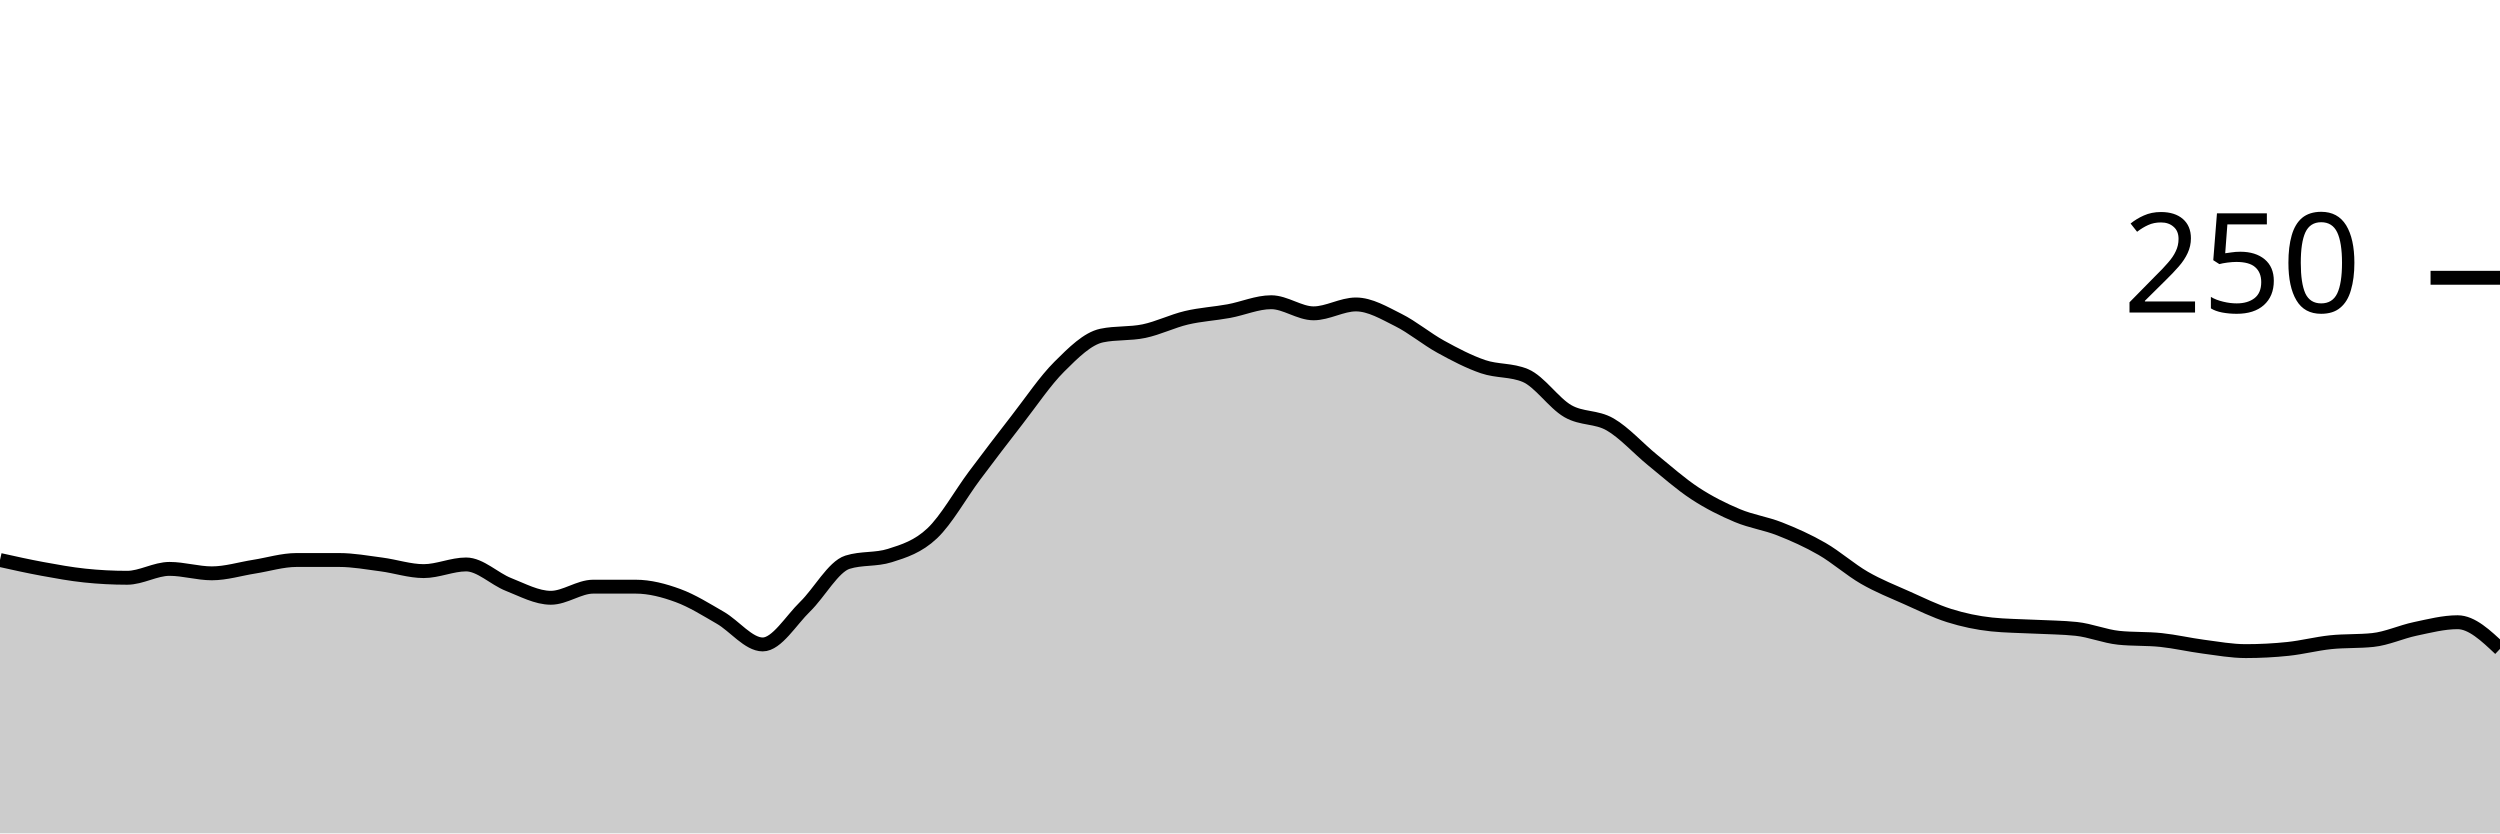
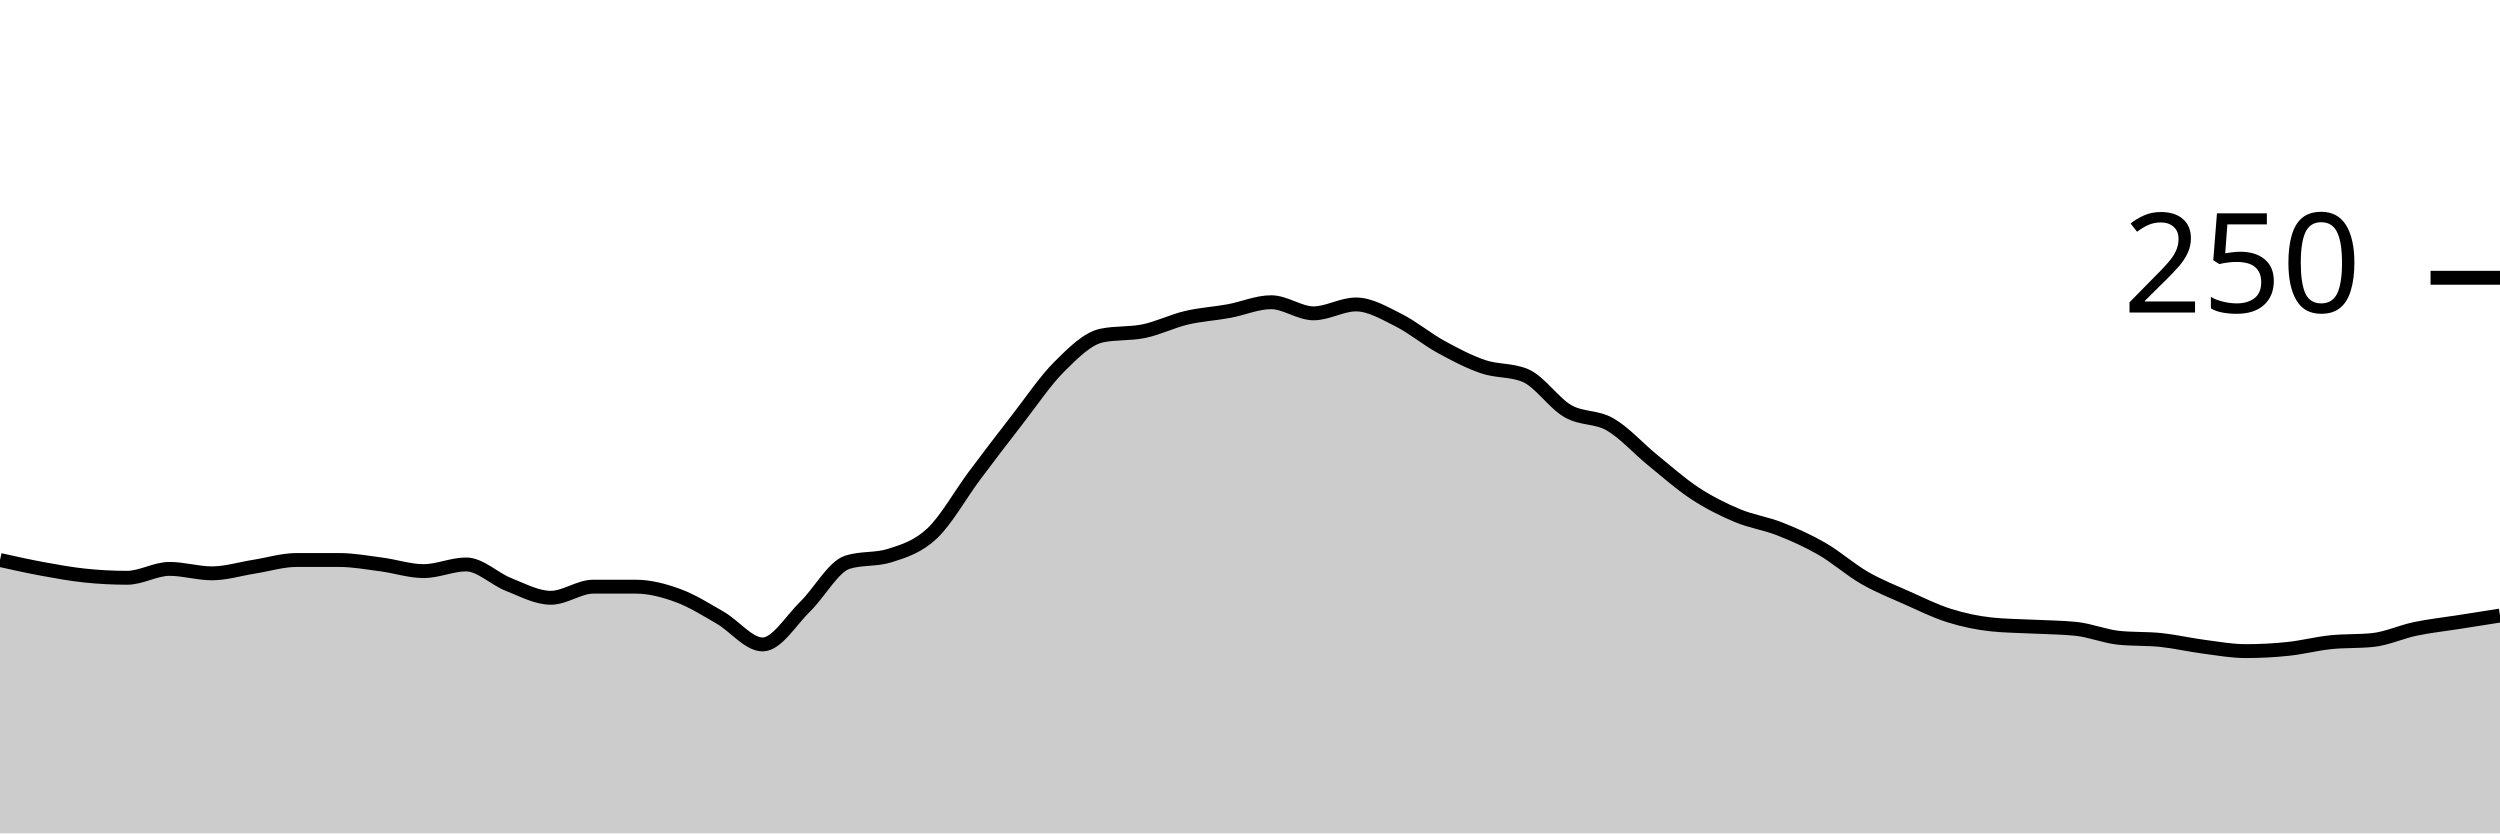
<svg xmlns="http://www.w3.org/2000/svg" viewBox="0 0 180 60">
  <g transform="translate(0,20)">
-     <path class="area" fill="rgba(0, 0, 0, 0.2)" d="M0,20.32C1.017,20.547,2.034,20.773,3.051,20.96C4.068,21.147,5.085,21.333,6.102,21.44C7.119,21.547,8.136,21.6,9.153,21.6C10.169,21.6,11.186,20.96,12.203,20.96C13.22,20.96,14.237,21.28,15.254,21.28C16.271,21.28,17.288,20.96,18.305,20.8C19.322,20.64,20.339,20.32,21.356,20.32C22.373,20.32,23.39,20.32,24.407,20.32C25.424,20.32,26.441,20.507,27.458,20.64C28.475,20.773,29.492,21.12,30.508,21.12C31.525,21.12,32.542,20.64,33.559,20.64C34.576,20.64,35.593,21.68,36.61,22.08C37.627,22.48,38.644,23.04,39.661,23.04C40.678,23.04,41.695,22.24,42.712,22.24C43.729,22.24,44.746,22.24,45.763,22.24C46.78,22.24,47.797,22.507,48.814,22.88C49.831,23.253,50.847,23.893,51.864,24.48C52.881,25.067,53.898,26.4,54.915,26.4C55.932,26.4,56.949,24.667,57.966,23.68C58.983,22.693,60,20.8,61.017,20.48C62.034,20.16,63.051,20.32,64.068,20C65.085,19.68,66.102,19.36,67.119,18.4C68.136,17.44,69.153,15.6,70.169,14.24C71.186,12.88,72.203,11.547,73.22,10.24C74.237,8.933,75.254,7.413,76.271,6.4C77.288,5.387,78.305,4.373,79.322,4.16C80.339,3.947,81.356,4.053,82.373,3.84C83.39,3.627,84.407,3.12,85.424,2.88C86.441,2.64,87.458,2.587,88.475,2.4C89.492,2.213,90.508,1.76,91.525,1.76C92.542,1.76,93.559,2.56,94.576,2.56C95.593,2.56,96.61,1.92,97.627,1.92C98.644,1.92,99.661,2.533,100.678,3.04C101.695,3.547,102.712,4.4,103.729,4.96C104.746,5.52,105.763,6.053,106.78,6.4C107.797,6.747,108.814,6.613,109.831,7.04C110.847,7.467,111.864,9.013,112.881,9.6C113.898,10.187,114.915,9.973,115.932,10.56C116.949,11.147,117.966,12.293,118.983,13.12C120,13.947,121.017,14.853,122.034,15.52C123.051,16.187,124.068,16.693,125.085,17.12C126.102,17.547,127.119,17.68,128.136,18.08C129.153,18.48,130.169,18.933,131.186,19.52C132.203,20.107,133.22,21.013,134.237,21.6C135.254,22.187,136.271,22.587,137.288,23.04C138.305,23.493,139.322,24,140.339,24.32C141.356,24.64,142.373,24.853,143.39,24.96C144.407,25.067,145.424,25.067,146.441,25.12C147.458,25.173,148.475,25.173,149.492,25.28C150.508,25.387,151.525,25.813,152.542,25.92C153.559,26.027,154.576,25.973,155.593,26.08C156.61,26.187,157.627,26.427,158.644,26.56C159.661,26.693,160.678,26.88,161.695,26.88C162.712,26.88,163.729,26.827,164.746,26.72C165.763,26.613,166.78,26.347,167.797,26.24C168.814,26.133,169.831,26.187,170.847,26.08C171.864,25.973,172.881,25.493,173.898,25.28C174.915,25.067,175.932,24.8,176.949,24.8C177.966,24.8,178.983,25.76,180,26.72L180,40C178.983,40,177.966,40,176.949,40C175.932,40,174.915,40,173.898,40C172.881,40,171.864,40,170.847,40C169.831,40,168.814,40,167.797,40C166.78,40,165.763,40,164.746,40C163.729,40,162.712,40,161.695,40C160.678,40,159.661,40,158.644,40C157.627,40,156.61,40,155.593,40C154.576,40,153.559,40,152.542,40C151.525,40,150.508,40,149.492,40C148.475,40,147.458,40,146.441,40C145.424,40,144.407,40,143.39,40C142.373,40,141.356,40,140.339,40C139.322,40,138.305,40,137.288,40C136.271,40,135.254,40,134.237,40C133.22,40,132.203,40,131.186,40C130.169,40,129.153,40,128.136,40C127.119,40,126.102,40,125.085,40C124.068,40,123.051,40,122.034,40C121.017,40,120,40,118.983,40C117.966,40,116.949,40,115.932,40C114.915,40,113.898,40,112.881,40C111.864,40,110.847,40,109.831,40C108.814,40,107.797,40,106.78,40C105.763,40,104.746,40,103.729,40C102.712,40,101.695,40,100.678,40C99.661,40,98.644,40,97.627,40C96.61,40,95.593,40,94.576,40C93.559,40,92.542,40,91.525,40C90.508,40,89.492,40,88.475,40C87.458,40,86.441,40,85.424,40C84.407,40,83.39,40,82.373,40C81.356,40,80.339,40,79.322,40C78.305,40,77.288,40,76.271,40C75.254,40,74.237,40,73.22,40C72.203,40,71.186,40,70.169,40C69.153,40,68.136,40,67.119,40C66.102,40,65.085,40,64.068,40C63.051,40,62.034,40,61.017,40C60,40,58.983,40,57.966,40C56.949,40,55.932,40,54.915,40C53.898,40,52.881,40,51.864,40C50.847,40,49.831,40,48.814,40C47.797,40,46.78,40,45.763,40C44.746,40,43.729,40,42.712,40C41.695,40,40.678,40,39.661,40C38.644,40,37.627,40,36.61,40C35.593,40,34.576,40,33.559,40C32.542,40,31.525,40,30.508,40C29.492,40,28.475,40,27.458,40C26.441,40,25.424,40,24.407,40C23.39,40,22.373,40,21.356,40C20.339,40,19.322,40,18.305,40C17.288,40,16.271,40,15.254,40C14.237,40,13.22,40,12.203,40C11.186,40,10.169,40,9.153,40C8.136,40,7.119,40,6.102,40C5.085,40,4.068,40,3.051,40C2.034,40,1.017,40,0,40Z" />
-     <path class="line" stroke="black" fill="none" d="M0,20.32C1.017,20.547,2.034,20.773,3.051,20.96C4.068,21.147,5.085,21.333,6.102,21.44C7.119,21.547,8.136,21.6,9.153,21.6C10.169,21.6,11.186,20.96,12.203,20.96C13.22,20.96,14.237,21.28,15.254,21.28C16.271,21.28,17.288,20.96,18.305,20.8C19.322,20.64,20.339,20.32,21.356,20.32C22.373,20.32,23.39,20.32,24.407,20.32C25.424,20.32,26.441,20.507,27.458,20.64C28.475,20.773,29.492,21.12,30.508,21.12C31.525,21.12,32.542,20.64,33.559,20.64C34.576,20.64,35.593,21.68,36.61,22.08C37.627,22.48,38.644,23.04,39.661,23.04C40.678,23.04,41.695,22.24,42.712,22.24C43.729,22.24,44.746,22.24,45.763,22.24C46.78,22.24,47.797,22.507,48.814,22.88C49.831,23.253,50.847,23.893,51.864,24.48C52.881,25.067,53.898,26.4,54.915,26.4C55.932,26.4,56.949,24.667,57.966,23.68C58.983,22.693,60,20.8,61.017,20.48C62.034,20.16,63.051,20.32,64.068,20C65.085,19.68,66.102,19.36,67.119,18.4C68.136,17.44,69.153,15.6,70.169,14.24C71.186,12.88,72.203,11.547,73.22,10.24C74.237,8.933,75.254,7.413,76.271,6.4C77.288,5.387,78.305,4.373,79.322,4.16C80.339,3.947,81.356,4.053,82.373,3.84C83.39,3.627,84.407,3.12,85.424,2.88C86.441,2.64,87.458,2.587,88.475,2.4C89.492,2.213,90.508,1.76,91.525,1.76C92.542,1.76,93.559,2.56,94.576,2.56C95.593,2.56,96.61,1.92,97.627,1.92C98.644,1.92,99.661,2.533,100.678,3.04C101.695,3.547,102.712,4.4,103.729,4.96C104.746,5.52,105.763,6.053,106.78,6.4C107.797,6.747,108.814,6.613,109.831,7.04C110.847,7.467,111.864,9.013,112.881,9.6C113.898,10.187,114.915,9.973,115.932,10.56C116.949,11.147,117.966,12.293,118.983,13.12C120,13.947,121.017,14.853,122.034,15.52C123.051,16.187,124.068,16.693,125.085,17.12C126.102,17.547,127.119,17.68,128.136,18.08C129.153,18.48,130.169,18.933,131.186,19.52C132.203,20.107,133.22,21.013,134.237,21.6C135.254,22.187,136.271,22.587,137.288,23.04C138.305,23.493,139.322,24,140.339,24.32C141.356,24.64,142.373,24.853,143.39,24.96C144.407,25.067,145.424,25.067,146.441,25.12C147.458,25.173,148.475,25.173,149.492,25.28C150.508,25.387,151.525,25.813,152.542,25.92C153.559,26.027,154.576,25.973,155.593,26.08C156.61,26.187,157.627,26.427,158.644,26.56C159.661,26.693,160.678,26.88,161.695,26.88C162.712,26.88,163.729,26.827,164.746,26.72C165.763,26.613,166.78,26.347,167.797,26.24C168.814,26.133,169.831,26.187,170.847,26.08C171.864,25.973,172.881,25.493,173.898,25.28C174.915,25.067,175.932,24.8,176.949,24.8C177.966,24.8,178.983,25.76,180,26.72" />
+     <path class="area" fill="rgba(0, 0, 0, 0.2)" d="M0,20.32C1.017,20.547,2.034,20.773,3.051,20.96C4.068,21.147,5.085,21.333,6.102,21.44C7.119,21.547,8.136,21.6,9.153,21.6C10.169,21.6,11.186,20.96,12.203,20.96C13.22,20.96,14.237,21.28,15.254,21.28C16.271,21.28,17.288,20.96,18.305,20.8C19.322,20.64,20.339,20.32,21.356,20.32C22.373,20.32,23.39,20.32,24.407,20.32C25.424,20.32,26.441,20.507,27.458,20.64C28.475,20.773,29.492,21.12,30.508,21.12C31.525,21.12,32.542,20.64,33.559,20.64C34.576,20.64,35.593,21.68,36.61,22.08C37.627,22.48,38.644,23.04,39.661,23.04C40.678,23.04,41.695,22.24,42.712,22.24C43.729,22.24,44.746,22.24,45.763,22.24C46.78,22.24,47.797,22.507,48.814,22.88C49.831,23.253,50.847,23.893,51.864,24.48C52.881,25.067,53.898,26.4,54.915,26.4C55.932,26.4,56.949,24.667,57.966,23.68C58.983,22.693,60,20.8,61.017,20.48C62.034,20.16,63.051,20.32,64.068,20C65.085,19.68,66.102,19.36,67.119,18.4C68.136,17.44,69.153,15.6,70.169,14.24C71.186,12.88,72.203,11.547,73.22,10.24C74.237,8.933,75.254,7.413,76.271,6.4C77.288,5.387,78.305,4.373,79.322,4.16C80.339,3.947,81.356,4.053,82.373,3.84C83.39,3.627,84.407,3.12,85.424,2.88C86.441,2.64,87.458,2.587,88.475,2.4C89.492,2.213,90.508,1.76,91.525,1.76C92.542,1.76,93.559,2.56,94.576,2.56C95.593,2.56,96.61,1.92,97.627,1.92C98.644,1.92,99.661,2.533,100.678,3.04C101.695,3.547,102.712,4.4,103.729,4.96C104.746,5.52,105.763,6.053,106.78,6.4C107.797,6.747,108.814,6.613,109.831,7.04C110.847,7.467,111.864,9.013,112.881,9.6C113.898,10.187,114.915,9.973,115.932,10.56C116.949,11.147,117.966,12.293,118.983,13.12C120,13.947,121.017,14.853,122.034,15.52C123.051,16.187,124.068,16.693,125.085,17.12C126.102,17.547,127.119,17.68,128.136,18.08C129.153,18.48,130.169,18.933,131.186,19.52C132.203,20.107,133.22,21.013,134.237,21.6C135.254,22.187,136.271,22.587,137.288,23.04C138.305,23.493,139.322,24,140.339,24.32C141.356,24.64,142.373,24.853,143.39,24.96C144.407,25.067,145.424,25.067,146.441,25.12C147.458,25.173,148.475,25.173,149.492,25.28C150.508,25.387,151.525,25.813,152.542,25.92C153.559,26.027,154.576,25.973,155.593,26.08C156.61,26.187,157.627,26.427,158.644,26.56C159.661,26.693,160.678,26.88,161.695,26.88C162.712,26.88,163.729,26.827,164.746,26.72C165.763,26.613,166.78,26.347,167.797,26.24C168.814,26.133,169.831,26.187,170.847,26.08C171.864,25.973,172.881,25.493,173.898,25.28C174.915,25.067,175.932,24.96,176.949,24.8C177.966,24.64,178.983,24.48,180,24.32L180,40C178.983,40,177.966,40,176.949,40C175.932,40,174.915,40,173.898,40C172.881,40,171.864,40,170.847,40C169.831,40,168.814,40,167.797,40C166.78,40,165.763,40,164.746,40C163.729,40,162.712,40,161.695,40C160.678,40,159.661,40,158.644,40C157.627,40,156.61,40,155.593,40C154.576,40,153.559,40,152.542,40C151.525,40,150.508,40,149.492,40C148.475,40,147.458,40,146.441,40C145.424,40,144.407,40,143.39,40C142.373,40,141.356,40,140.339,40C139.322,40,138.305,40,137.288,40C136.271,40,135.254,40,134.237,40C133.22,40,132.203,40,131.186,40C130.169,40,129.153,40,128.136,40C127.119,40,126.102,40,125.085,40C124.068,40,123.051,40,122.034,40C121.017,40,120,40,118.983,40C117.966,40,116.949,40,115.932,40C114.915,40,113.898,40,112.881,40C111.864,40,110.847,40,109.831,40C108.814,40,107.797,40,106.78,40C105.763,40,104.746,40,103.729,40C102.712,40,101.695,40,100.678,40C99.661,40,98.644,40,97.627,40C96.61,40,95.593,40,94.576,40C93.559,40,92.542,40,91.525,40C90.508,40,89.492,40,88.475,40C87.458,40,86.441,40,85.424,40C84.407,40,83.39,40,82.373,40C81.356,40,80.339,40,79.322,40C78.305,40,77.288,40,76.271,40C75.254,40,74.237,40,73.22,40C72.203,40,71.186,40,70.169,40C69.153,40,68.136,40,67.119,40C66.102,40,65.085,40,64.068,40C63.051,40,62.034,40,61.017,40C60,40,58.983,40,57.966,40C56.949,40,55.932,40,54.915,40C53.898,40,52.881,40,51.864,40C50.847,40,49.831,40,48.814,40C47.797,40,46.78,40,45.763,40C44.746,40,43.729,40,42.712,40C41.695,40,40.678,40,39.661,40C38.644,40,37.627,40,36.61,40C35.593,40,34.576,40,33.559,40C32.542,40,31.525,40,30.508,40C29.492,40,28.475,40,27.458,40C26.441,40,25.424,40,24.407,40C23.39,40,22.373,40,21.356,40C20.339,40,19.322,40,18.305,40C17.288,40,16.271,40,15.254,40C14.237,40,13.22,40,12.203,40C11.186,40,10.169,40,9.153,40C8.136,40,7.119,40,6.102,40C5.085,40,4.068,40,3.051,40C2.034,40,1.017,40,0,40Z" />
+     <path class="line" stroke="black" fill="none" d="M0,20.32C1.017,20.547,2.034,20.773,3.051,20.96C4.068,21.147,5.085,21.333,6.102,21.44C7.119,21.547,8.136,21.6,9.153,21.6C10.169,21.6,11.186,20.96,12.203,20.96C13.22,20.96,14.237,21.28,15.254,21.28C16.271,21.28,17.288,20.96,18.305,20.8C19.322,20.64,20.339,20.32,21.356,20.32C22.373,20.32,23.39,20.32,24.407,20.32C25.424,20.32,26.441,20.507,27.458,20.64C28.475,20.773,29.492,21.12,30.508,21.12C31.525,21.12,32.542,20.64,33.559,20.64C34.576,20.64,35.593,21.68,36.61,22.08C37.627,22.48,38.644,23.04,39.661,23.04C40.678,23.04,41.695,22.24,42.712,22.24C43.729,22.24,44.746,22.24,45.763,22.24C46.78,22.24,47.797,22.507,48.814,22.88C49.831,23.253,50.847,23.893,51.864,24.48C52.881,25.067,53.898,26.4,54.915,26.4C55.932,26.4,56.949,24.667,57.966,23.68C58.983,22.693,60,20.8,61.017,20.48C62.034,20.16,63.051,20.32,64.068,20C65.085,19.68,66.102,19.36,67.119,18.4C68.136,17.44,69.153,15.6,70.169,14.24C71.186,12.88,72.203,11.547,73.22,10.24C74.237,8.933,75.254,7.413,76.271,6.4C77.288,5.387,78.305,4.373,79.322,4.16C80.339,3.947,81.356,4.053,82.373,3.84C83.39,3.627,84.407,3.12,85.424,2.88C86.441,2.64,87.458,2.587,88.475,2.4C89.492,2.213,90.508,1.76,91.525,1.76C92.542,1.76,93.559,2.56,94.576,2.56C95.593,2.56,96.61,1.92,97.627,1.92C98.644,1.92,99.661,2.533,100.678,3.04C101.695,3.547,102.712,4.4,103.729,4.96C104.746,5.52,105.763,6.053,106.78,6.4C107.797,6.747,108.814,6.613,109.831,7.04C110.847,7.467,111.864,9.013,112.881,9.6C113.898,10.187,114.915,9.973,115.932,10.56C116.949,11.147,117.966,12.293,118.983,13.12C120,13.947,121.017,14.853,122.034,15.52C123.051,16.187,124.068,16.693,125.085,17.12C126.102,17.547,127.119,17.68,128.136,18.08C129.153,18.48,130.169,18.933,131.186,19.52C132.203,20.107,133.22,21.013,134.237,21.6C135.254,22.187,136.271,22.587,137.288,23.04C138.305,23.493,139.322,24,140.339,24.32C141.356,24.64,142.373,24.853,143.39,24.96C144.407,25.067,145.424,25.067,146.441,25.12C147.458,25.173,148.475,25.173,149.492,25.28C150.508,25.387,151.525,25.813,152.542,25.92C153.559,26.027,154.576,25.973,155.593,26.08C156.61,26.187,157.627,26.427,158.644,26.56C159.661,26.693,160.678,26.88,161.695,26.88C162.712,26.88,163.729,26.827,164.746,26.72C165.763,26.613,166.78,26.347,167.797,26.24C168.814,26.133,169.831,26.187,170.847,26.08C171.864,25.973,172.881,25.493,173.898,25.28C174.915,25.067,175.932,24.96,176.949,24.8C177.966,24.64,178.983,24.48,180,24.32" />
    <path class="axis-ceiling" stroke-width="1" stroke="black" fill="none" d="M175,0L180,0" />
    <text class="axis-ceiling-label" font-family="sans-serif" text-anchor="end" font-size="10px" x="170" y="2.5">250</text>
  </g>
</svg>
